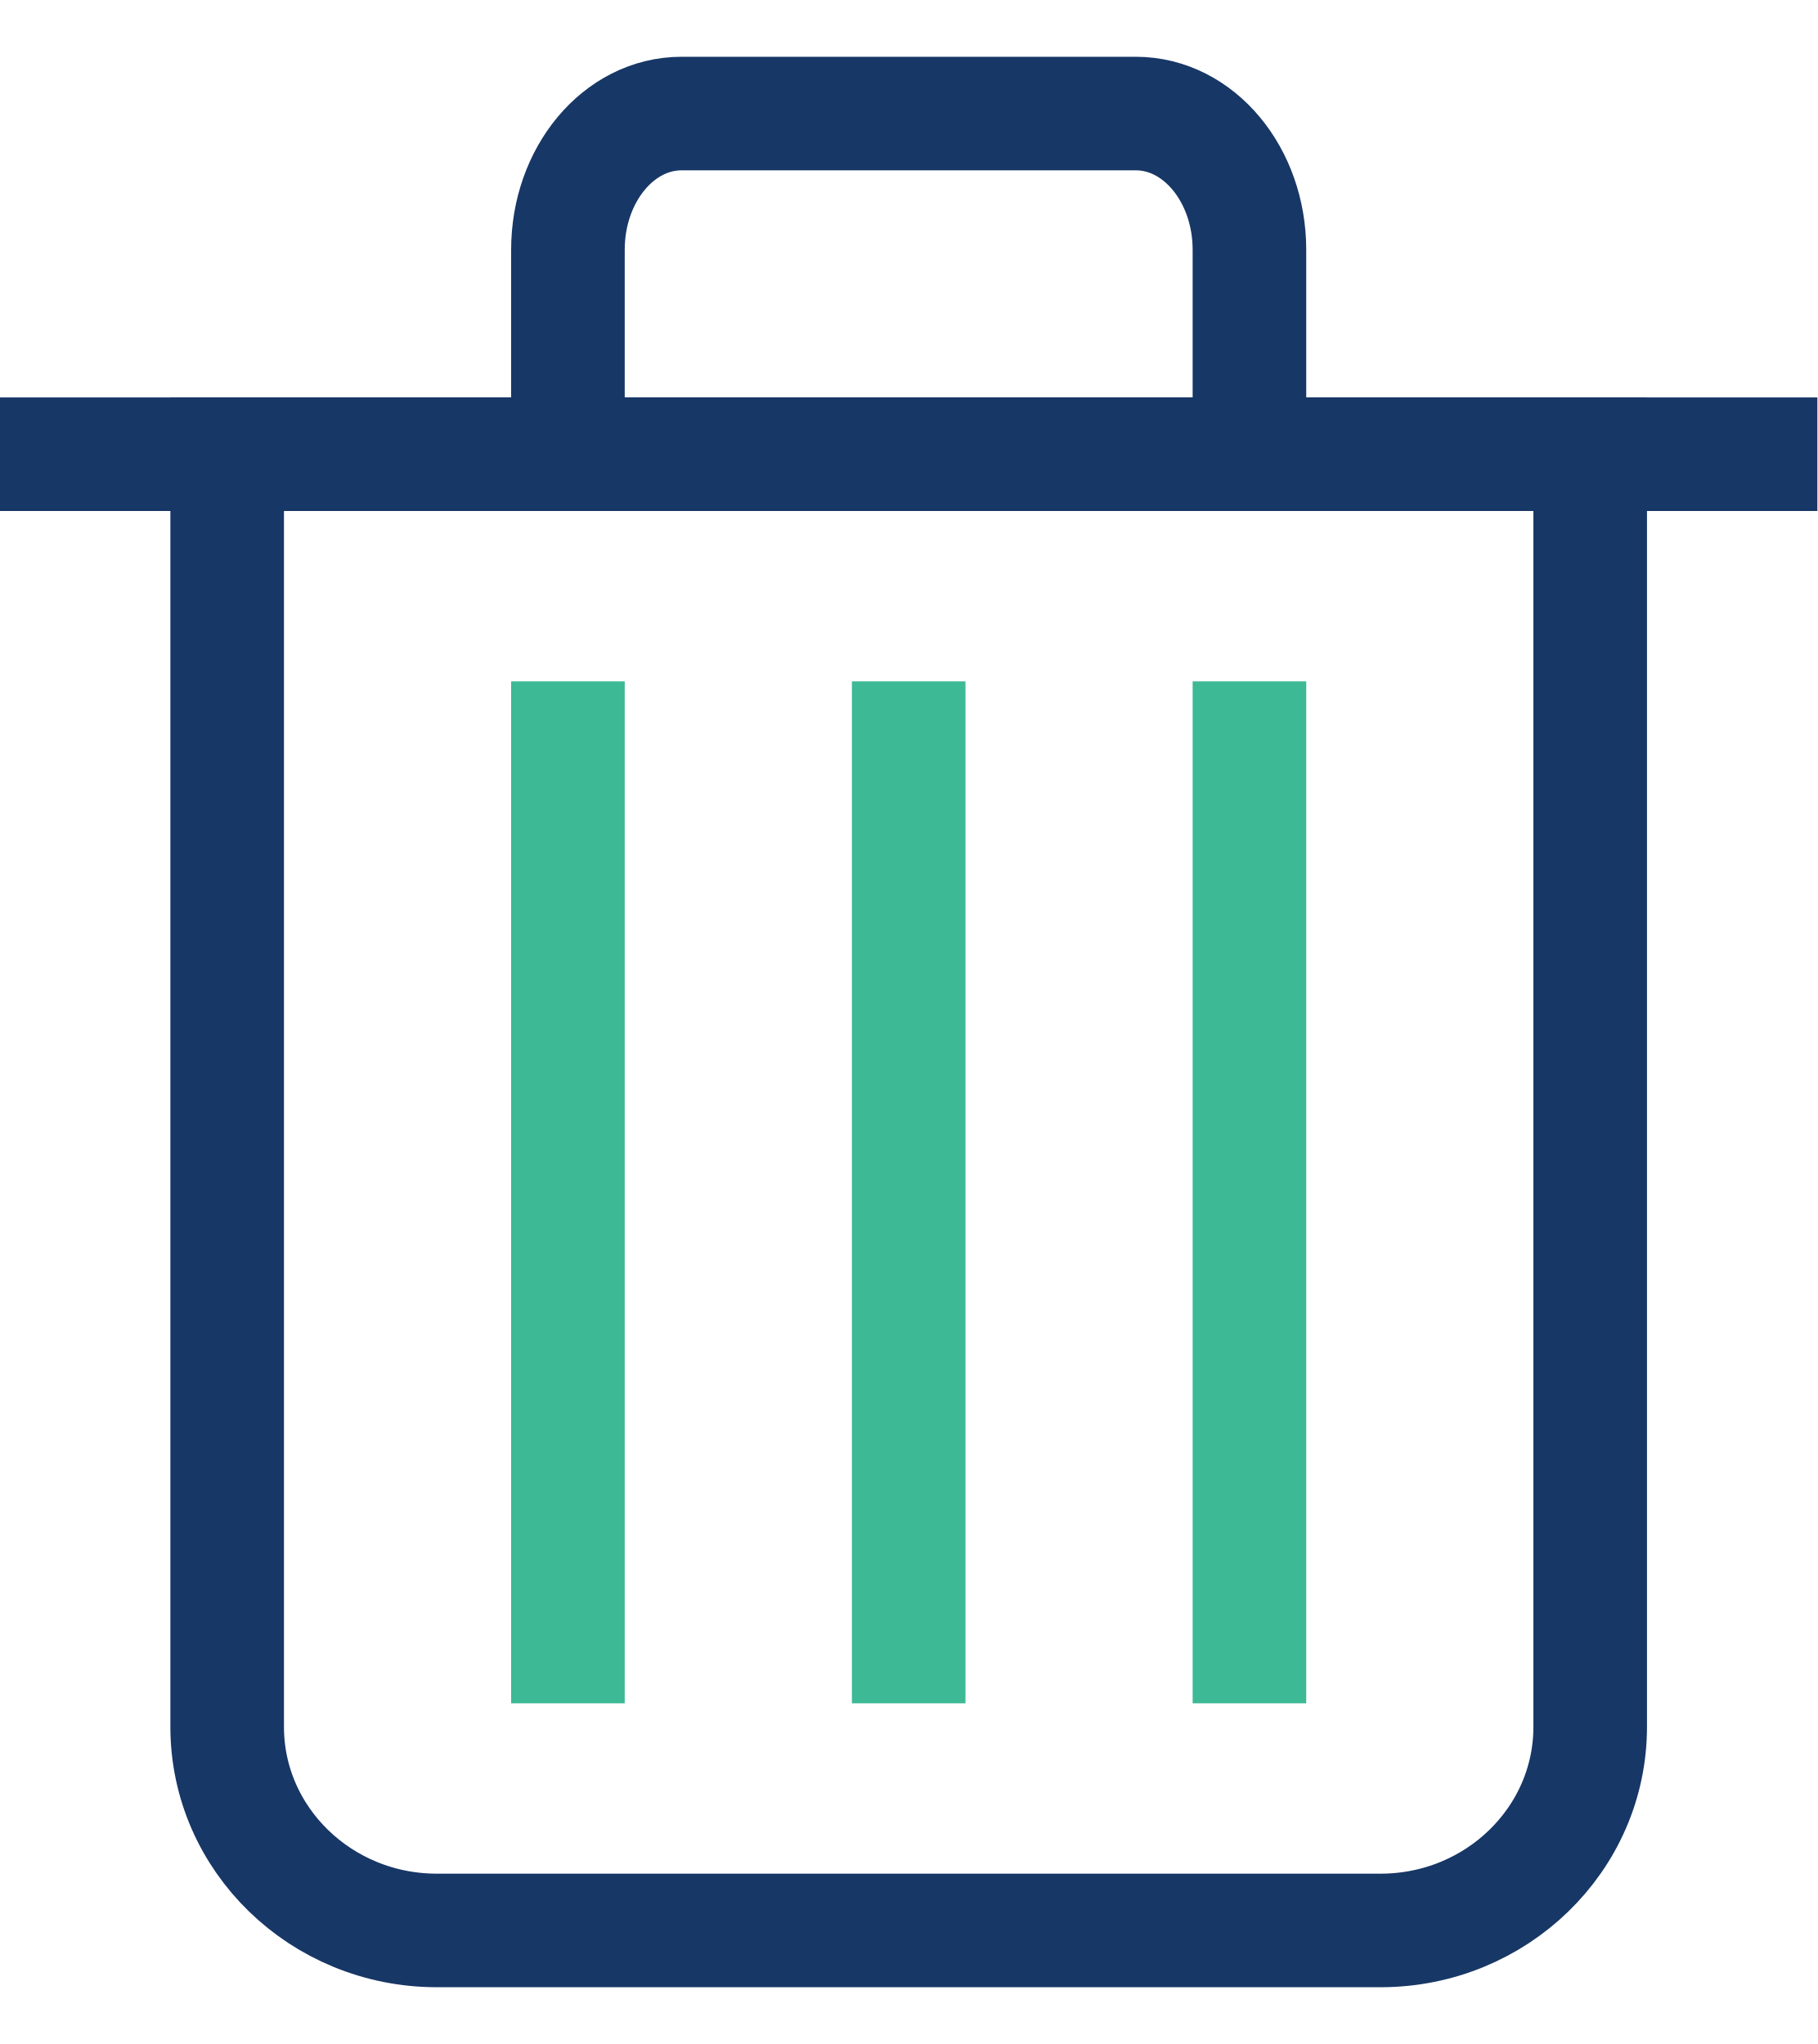
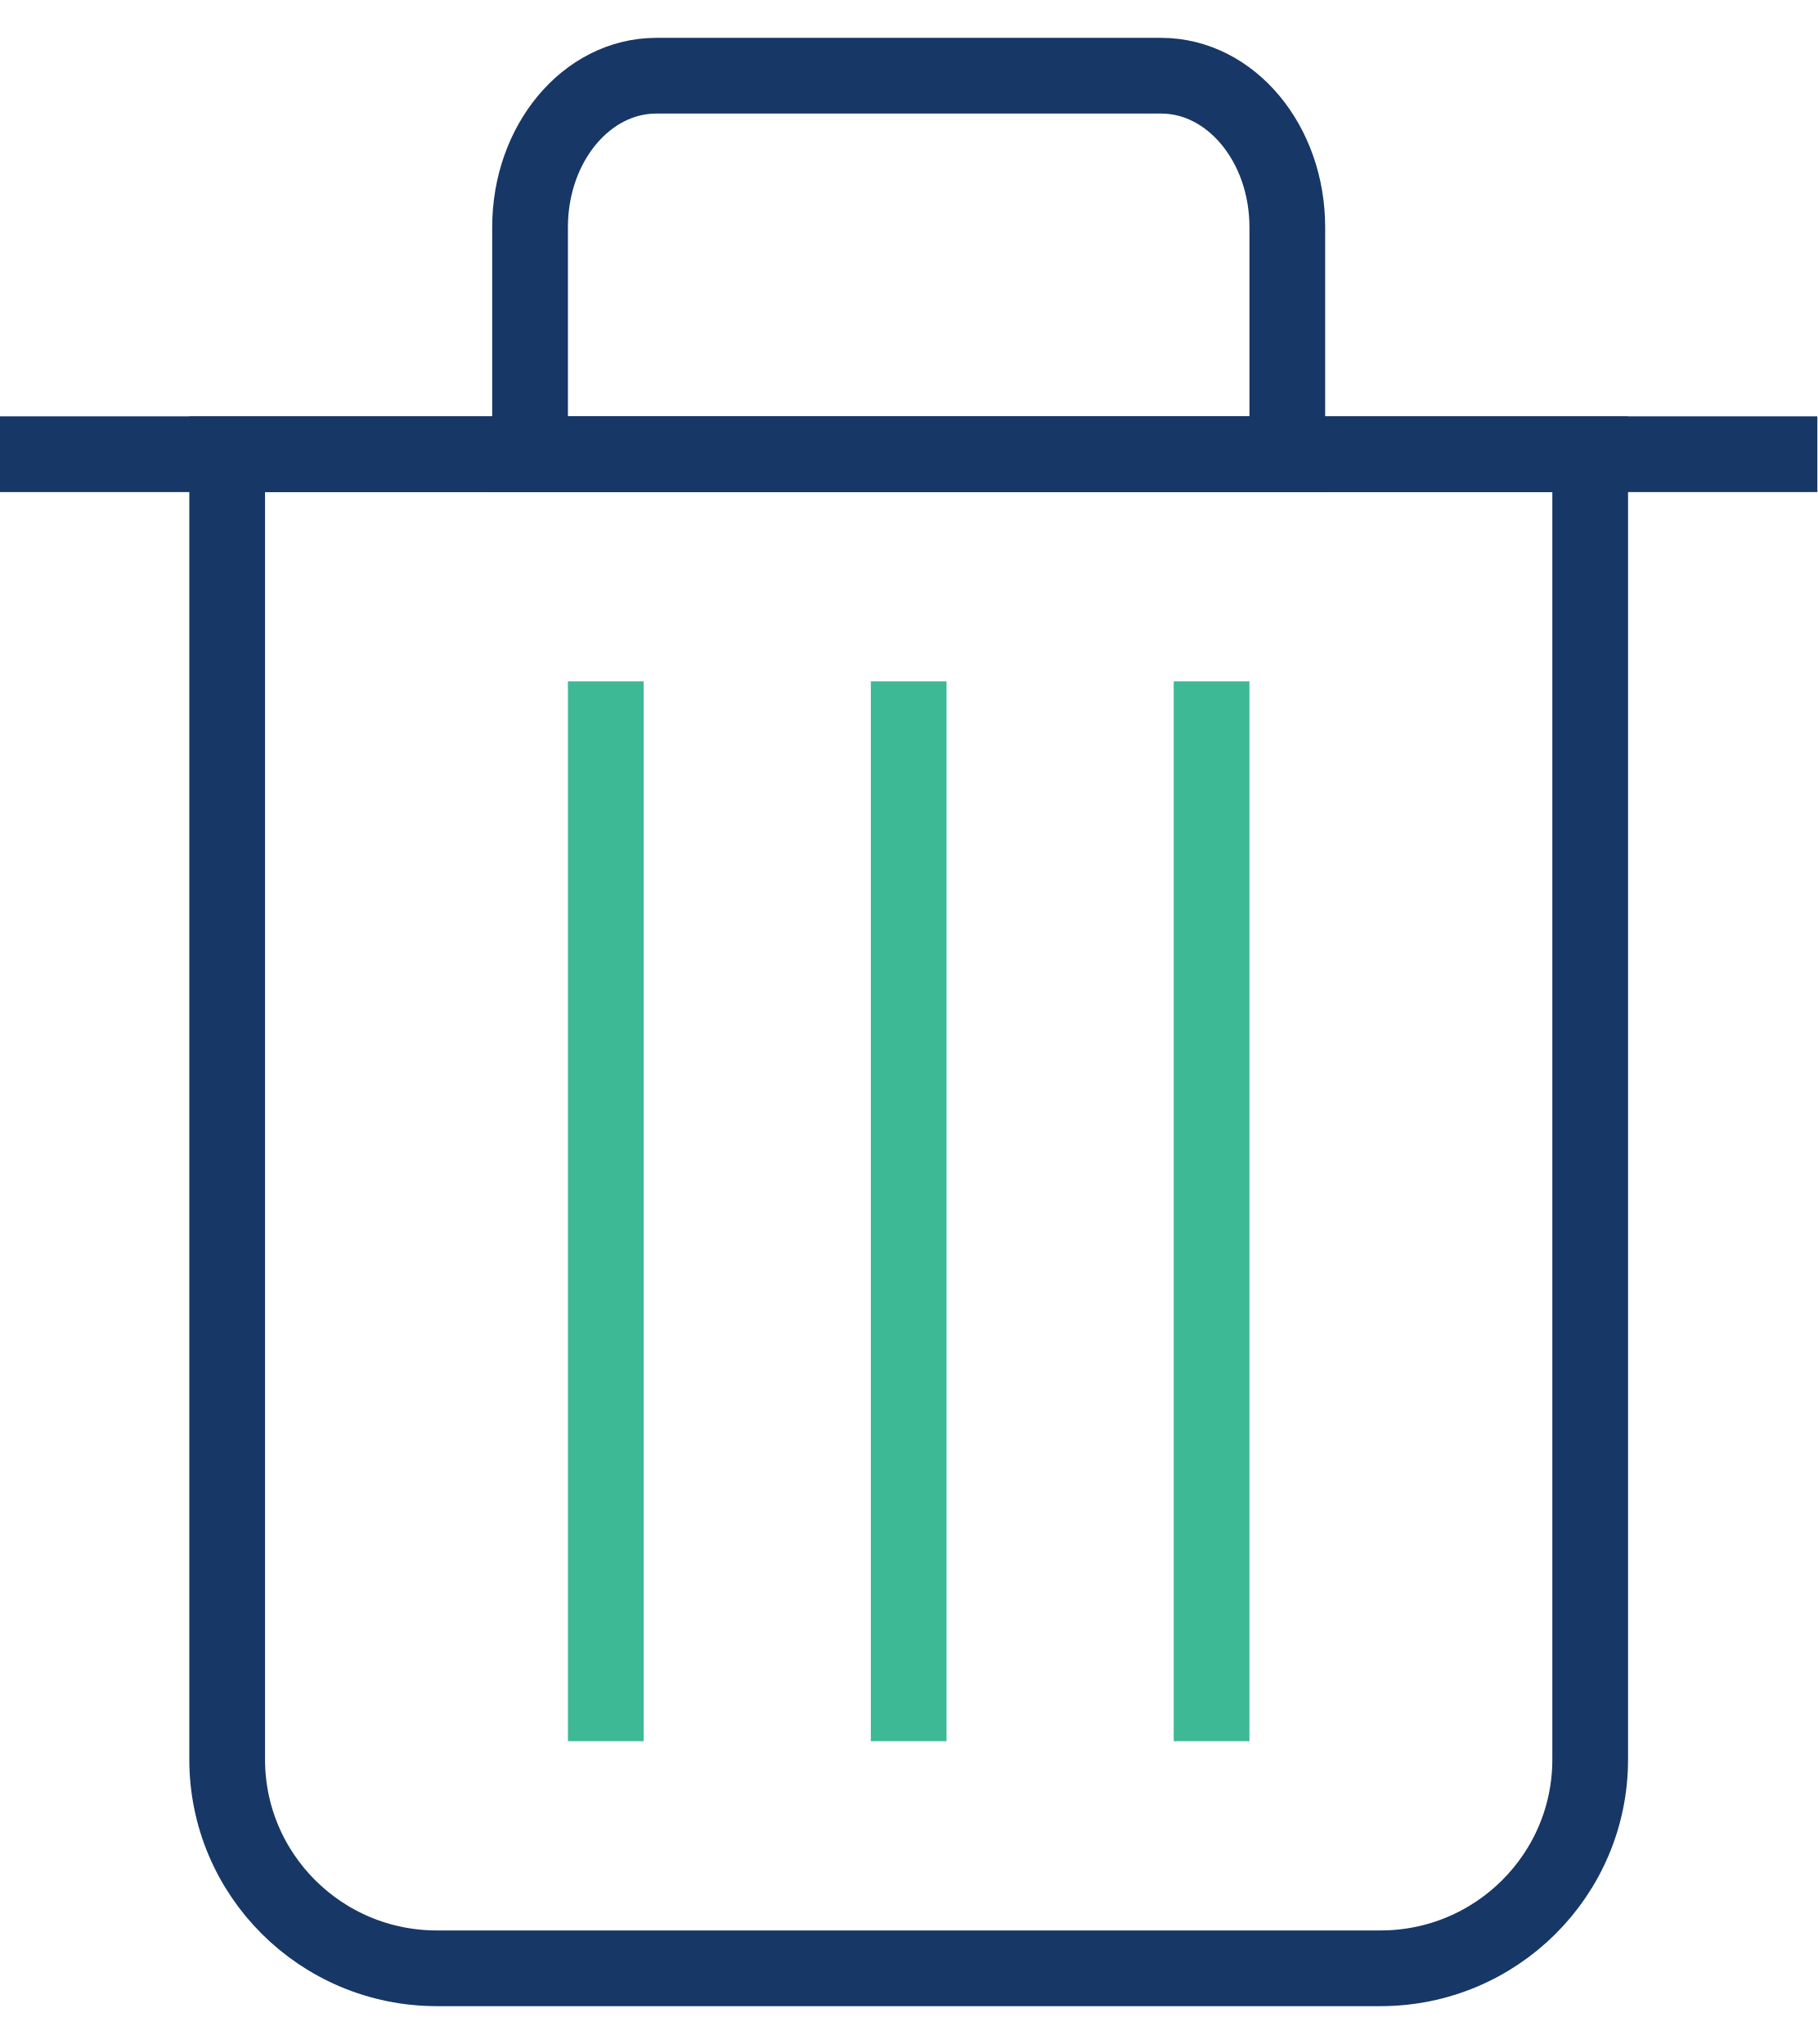
- <svg xmlns="http://www.w3.org/2000/svg" width="16px" height="18px" viewBox="0 0 16 18" version="1.1">
+ <svg xmlns="http://www.w3.org/2000/svg" width="24px" height="27px" viewBox="0 0 24 27" version="1.1">
  <defs />
-   <g id="New-Overview" stroke="none" stroke-width="1" fill="none" fill-rule="evenodd">
-     <g id="Annotation-search-overview" transform="translate(-1195, -327)">
-       <g id="Group" transform="translate(530, 258)">
-         <g id="Group-8" transform="translate(665, 70)">
-           <path d="M14,3 L14,14.207 C14,15.197 13.173,16 12.154,16 L3.846,16 C2.827,16 2,15.197 2,14.207 L2,3 L14,3 Z" id="Path" stroke="#173766" />
-           <polygon id="Path" stroke="#173766" points="0 3 3.5 3 14 3 16 3" />
-           <path d="M11,3 L5,3 L5,1.2 C5,0.537 5.447,0 6,0 L10,0 C10.553,0 11,0.537 11,1.2 L11,3 Z" id="Path" stroke="#173766" />
-           <path d="M8,5 L8,14 L8,5 Z" id="Path" stroke="#3EB995" />
-           <path d="M11,5 L11,14 L11,5 Z" id="Path" stroke="#3EB995" />
-           <path d="M5,5 L5,14 L5,5 Z" id="Path" stroke="#3EB995" />
-         </g>
-       </g>
+   <g id="Page-1" stroke="none" stroke-width="1" fill="none" fill-rule="evenodd">
+     <g id="trash" transform="translate(0, 1)">
+       <path d="M21,5 L21,22.241 C21,23.765 19.76,25 18.231,25 L5.769,25 C4.24,25 3,23.765 3,22.241 L3,5 L21,5 Z" id="Path" stroke="#173766" />
+       <polygon id="Path" stroke="#173766" points="0 5 5.25 5 21 5 24 5" />
+       <path d="M17,5 L7,5 L7,2 C7,0.895 7.746,0 8.667,0 L15.333,0 C16.254,0 17,0.895 17,2 L17,5 Z" id="Path" stroke="#173766" />
+       <path d="M12,8 L12,22 L12,8 Z" id="Path" stroke="#3EB995" />
+       <path d="M16,8 L16,22 L16,8 Z" id="Path" stroke="#3EB995" />
+       <path d="M8,8 L8,22 L8,8 Z" id="Path" stroke="#3EB995" />
    </g>
  </g>
</svg>
